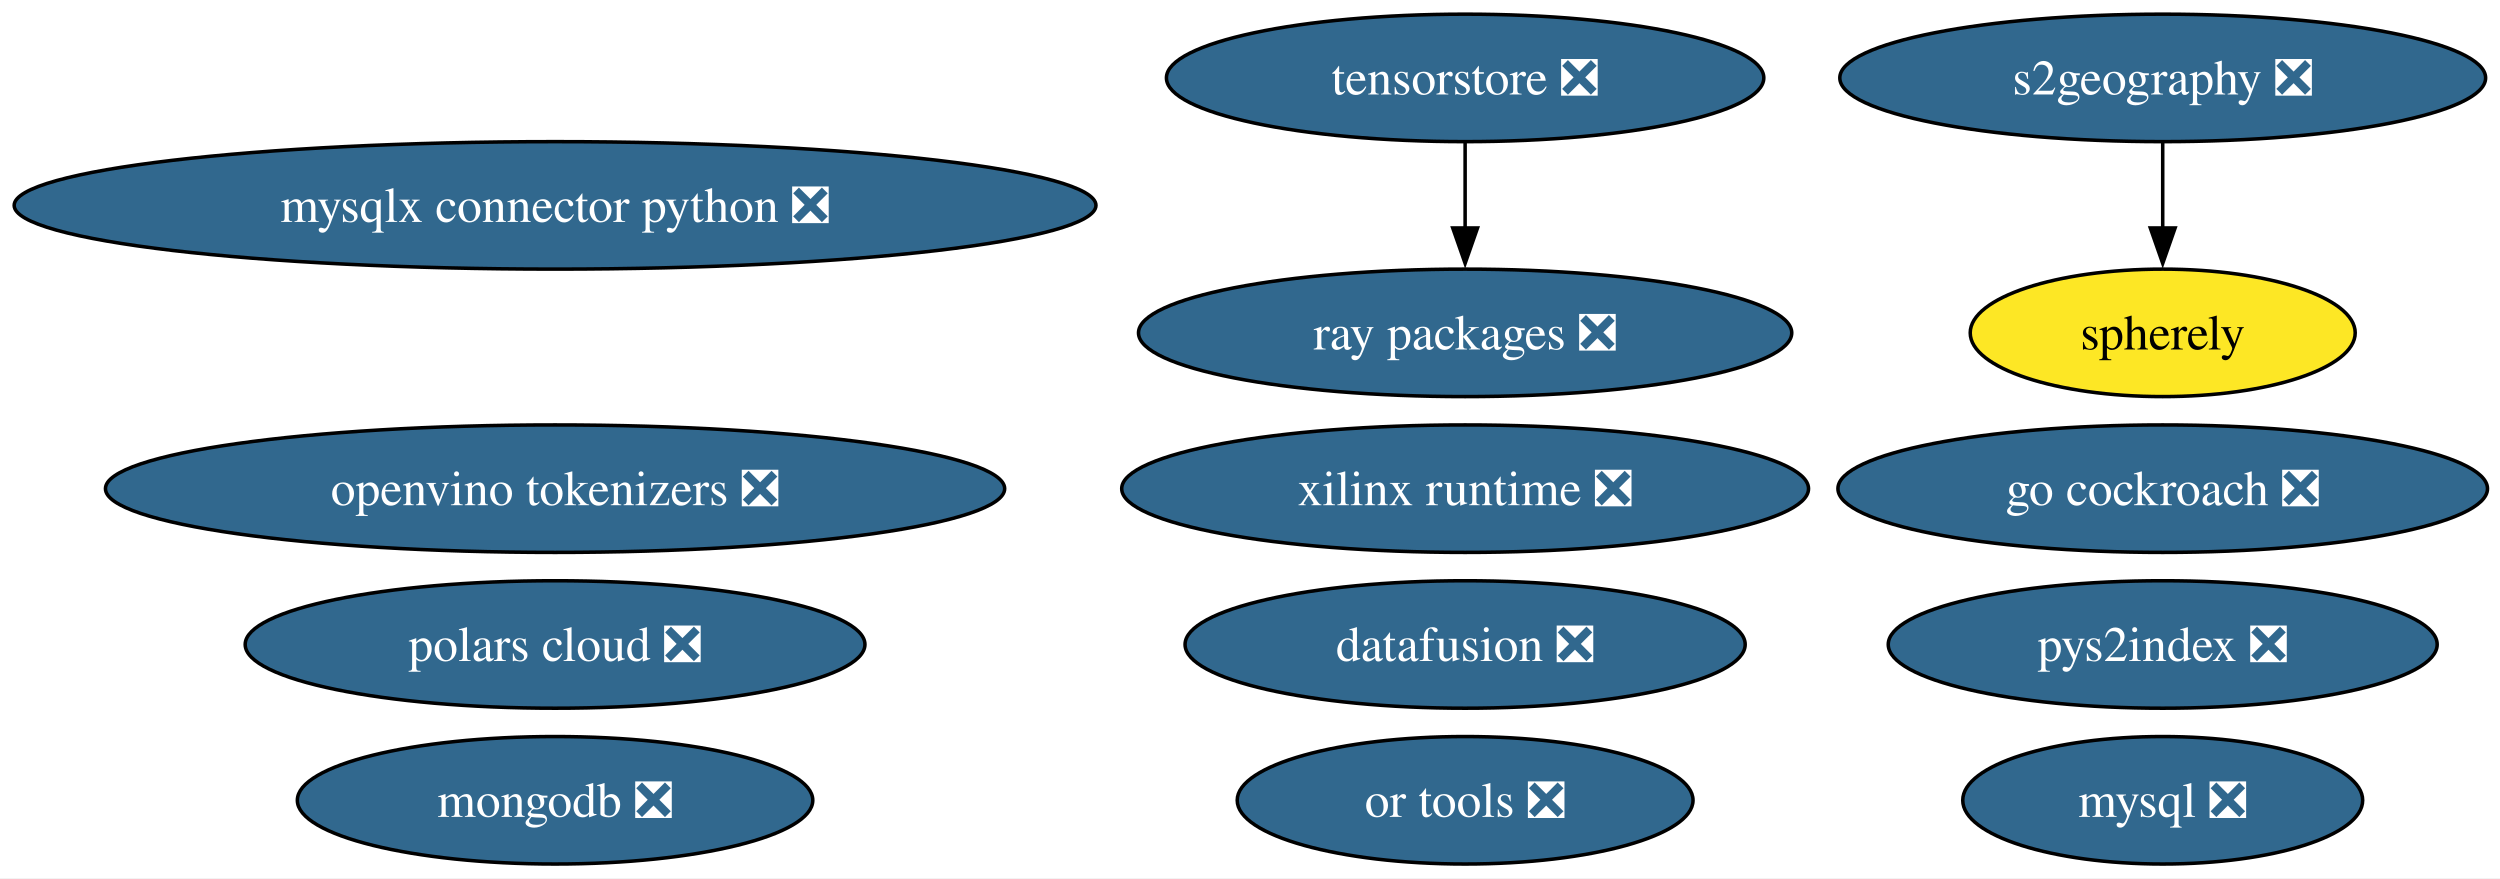
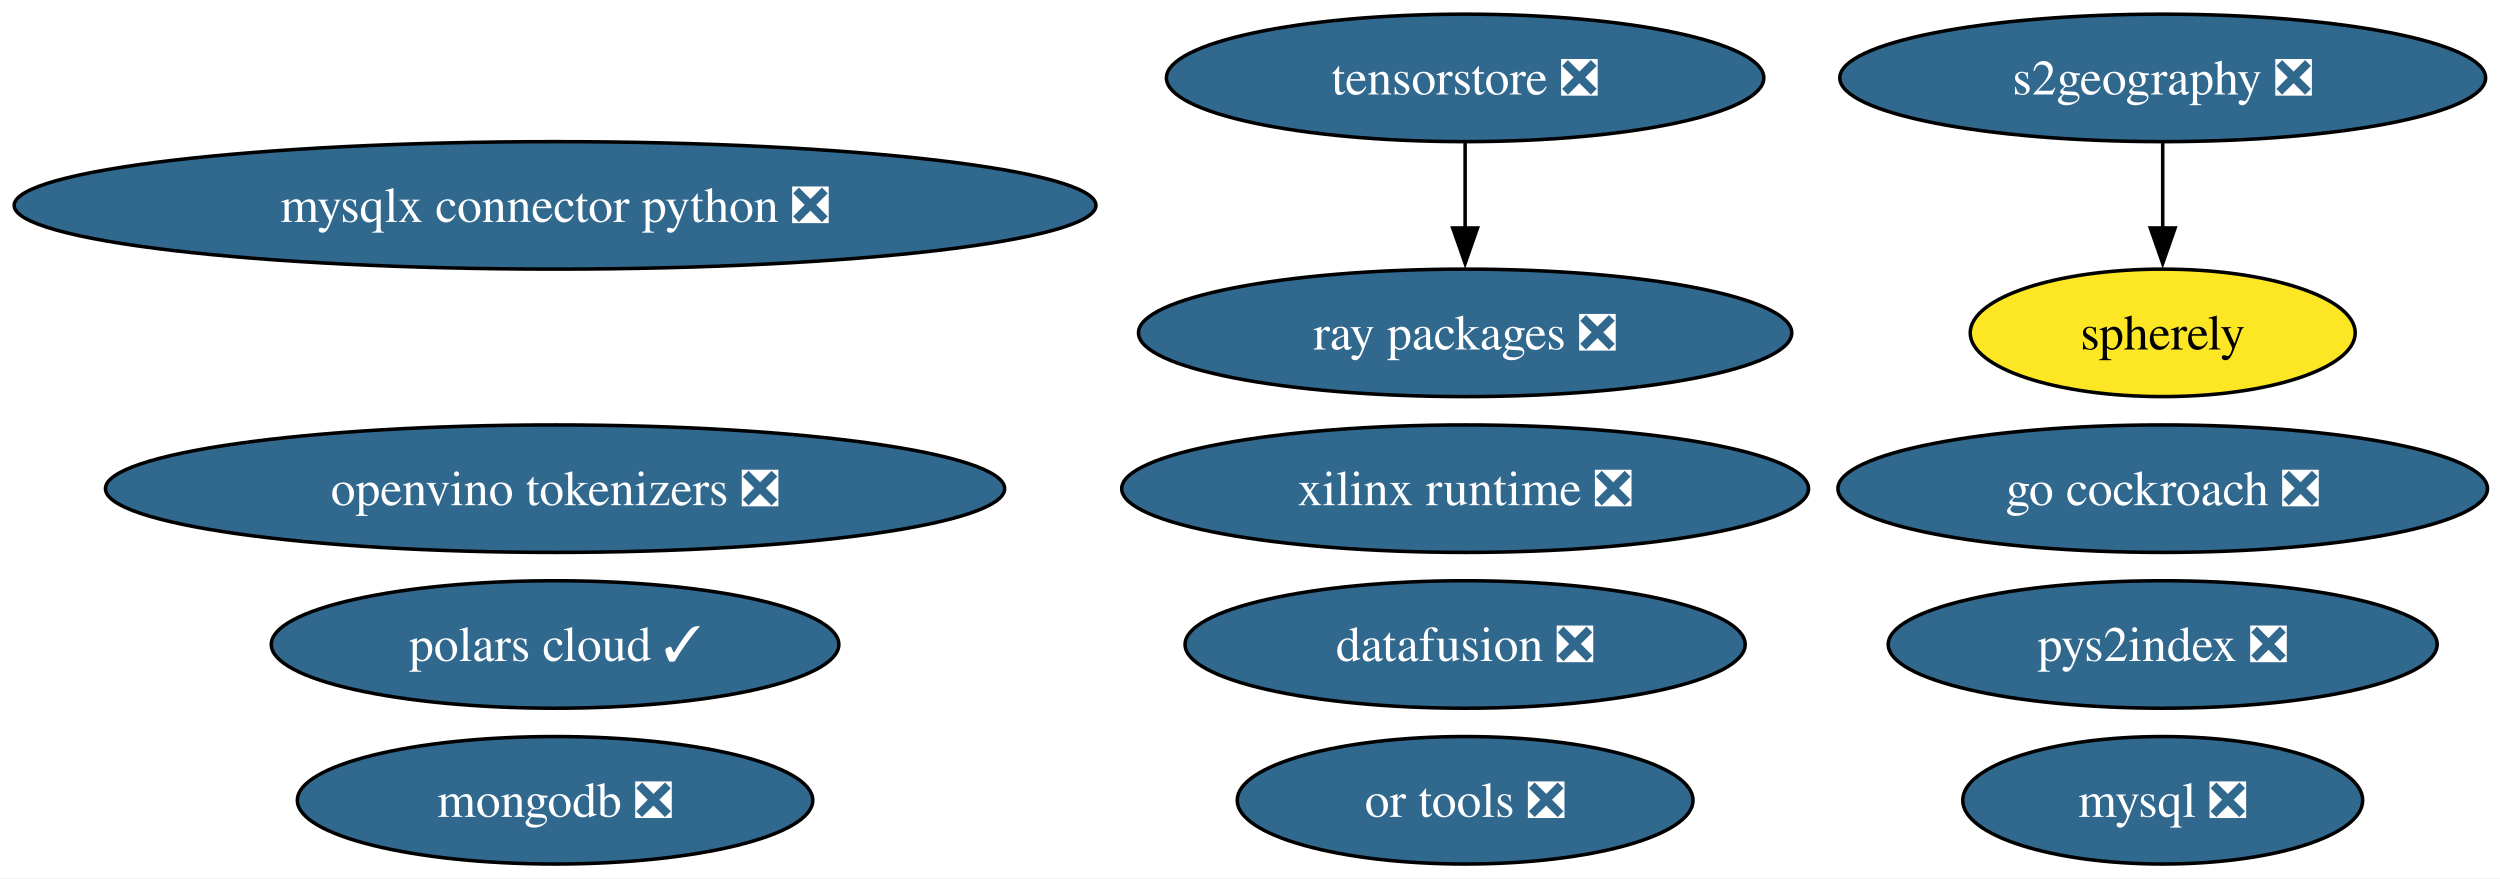
<svg xmlns="http://www.w3.org/2000/svg" xmlns:xlink="http://www.w3.org/1999/xlink" width="706pt" height="248pt" viewBox="0.00 0.00 706.00 248.00">
  <g id="graph0" class="graph" transform="scale(1 1) rotate(0) translate(4 244)">
    <polygon fill="white" stroke="none" points="-4,4 -4,-244 702.47,-244 702.47,4 -4,4" />
    <g id="node1" class="node">
      <g id="a_node1">
        <a xlink:href="https://github.com/conda-forge/mysql-feedstock/pull/113" xlink:title="mysql ❎">
          <ellipse fill="#31688e" stroke="black" cx="606.75" cy="-18" rx="56.47" ry="18" />
          <text xml:space="preserve" text-anchor="middle" x="606.75" y="-13.32" font-family="Times,serif" font-size="14.00" fill="white">mysql ❎</text>
        </a>
      </g>
    </g>
    <g id="node2" class="node">
      <g id="a_node2">
        <a xlink:href="https://github.com/conda-forge/mongodb-feedstock/pull/105" xlink:title="mongodb ❎">
          <ellipse fill="#31688e" stroke="black" cx="152.75" cy="-18" rx="72.78" ry="18" />
          <text xml:space="preserve" text-anchor="middle" x="152.75" y="-13.32" font-family="Times,serif" font-size="14.00" fill="white">mongodb ❎</text>
        </a>
      </g>
    </g>
    <g id="node3" class="node">
      <g id="a_node3">
        <a xlink:href="https://github.com/conda-forge/go-cockroach-feedstock/pull/33" xlink:title="go cockroach ❎">
          <ellipse fill="#31688e" stroke="black" cx="606.75" cy="-106" rx="91.72" ry="18" />
          <text xml:space="preserve" text-anchor="middle" x="606.75" y="-101.33" font-family="Times,serif" font-size="14.00" fill="white">go cockroach ❎</text>
        </a>
      </g>
    </g>
    <g id="node4" class="node">
      <g id="a_node4">
        <a xlink:href="https://github.com/conda-forge/pys2index-feedstock/pull/29" xlink:title="pys2index ❎">
          <ellipse fill="#31688e" stroke="black" cx="606.75" cy="-62" rx="77.51" ry="18" />
          <text xml:space="preserve" text-anchor="middle" x="606.75" y="-57.33" font-family="Times,serif" font-size="14.00" fill="white">pys2index ❎</text>
        </a>
      </g>
    </g>
    <g id="node5" class="node">
      <g id="a_node5">
        <a xlink:href="https://github.com/conda-forge/ray-packages-feedstock/pull/217" xlink:title="ray packages ❎">
          <ellipse fill="#31688e" stroke="black" cx="409.75" cy="-150" rx="92.24" ry="18" />
          <text xml:space="preserve" text-anchor="middle" x="409.75" y="-145.32" font-family="Times,serif" font-size="14.00" fill="white">ray packages ❎</text>
        </a>
      </g>
    </g>
    <g id="node6" class="node">
      <g id="a_node6">
        <a xlink:href="https://github.com/conda-forge/or-tools-feedstock/pull/66" xlink:title="or tools ❎">
          <ellipse fill="#31688e" stroke="black" cx="409.75" cy="-18" rx="64.36" ry="18" />
          <text xml:space="preserve" text-anchor="middle" x="409.75" y="-13.32" font-family="Times,serif" font-size="14.00" fill="white">or tools ❎</text>
        </a>
      </g>
    </g>
    <g id="node7" class="node">
      <g id="a_node7">
        <a xlink:href="https://github.com/conda-forge/datafusion-feedstock/pull/69" xlink:title="datafusion ❎">
          <ellipse fill="#31688e" stroke="black" cx="409.75" cy="-62" rx="79.09" ry="18" />
          <text xml:space="preserve" text-anchor="middle" x="409.75" y="-57.33" font-family="Times,serif" font-size="14.00" fill="white">datafusion ❎</text>
        </a>
      </g>
    </g>
    <g id="node8" class="node">
      <g id="a_node8">
        <a xlink:href="https://github.com/conda-forge/xilinx-runtime-feedstock/pull/41" xlink:title="xilinx runtime ❎">
          <ellipse fill="#31688e" stroke="black" cx="409.75" cy="-106" rx="96.98" ry="18" />
          <text xml:space="preserve" text-anchor="middle" x="409.75" y="-101.33" font-family="Times,serif" font-size="14.00" fill="white">xilinx runtime ❎</text>
        </a>
      </g>
    </g>
    <g id="node9" class="node">
      <g id="a_node9">
        <a xlink:href="https://github.com/conda-forge/s2geography-feedstock/pull/11" xlink:title="s2geography ❎">
          <ellipse fill="#31688e" stroke="black" cx="606.75" cy="-222" rx="91.19" ry="18" />
          <text xml:space="preserve" text-anchor="middle" x="606.75" y="-217.32" font-family="Times,serif" font-size="14.00" fill="white">s2geography ❎</text>
        </a>
      </g>
    </g>
    <g id="node13" class="node">
      <g id="a_node13">
        <a xlink:href="https://github.com/conda-forge/spherely-feedstock" xlink:title="spherely">
          <ellipse fill="#fde725" stroke="black" cx="606.75" cy="-150" rx="54.36" ry="18" />
          <text xml:space="preserve" text-anchor="middle" x="606.75" y="-145.32" font-family="Times,serif" font-size="14.00">spherely</text>
        </a>
      </g>
    </g>
    <g id="edge1" class="edge">
      <path fill="none" stroke="black" d="M606.75,-203.7C606.75,-196.41 606.75,-187.73 606.75,-179.54" />
      <polygon fill="black" stroke="black" points="610.25,-179.62 606.75,-169.62 603.25,-179.62 610.25,-179.62" />
    </g>
    <g id="node10" class="node">
      <g id="a_node10">
        <a xlink:href="https://github.com/conda-forge/tensorstore-feedstock/pull/56" xlink:title="tensorstore ❎">
          <ellipse fill="#31688e" stroke="black" cx="409.75" cy="-222" rx="84.35" ry="18" />
          <text xml:space="preserve" text-anchor="middle" x="409.75" y="-217.32" font-family="Times,serif" font-size="14.00" fill="white">tensorstore ❎</text>
        </a>
      </g>
    </g>
    <g id="edge2" class="edge">
      <path fill="none" stroke="black" d="M409.75,-203.7C409.75,-196.41 409.75,-187.73 409.75,-179.54" />
      <polygon fill="black" stroke="black" points="413.25,-179.62 409.75,-169.62 406.25,-179.62 413.25,-179.62" />
    </g>
    <g id="node11" class="node">
      <g id="a_node11">
        <a xlink:href="https://github.com/conda-forge/openvino-tokenizers-feedstock/pull/44" xlink:title="openvino tokenizers ❎">
          <ellipse fill="#31688e" stroke="black" cx="152.75" cy="-106" rx="126.97" ry="18" />
          <text xml:space="preserve" text-anchor="middle" x="152.75" y="-101.33" font-family="Times,serif" font-size="14.00" fill="white">openvino tokenizers ❎</text>
        </a>
      </g>
    </g>
    <g id="node12" class="node">
      <g id="a_node12">
        <a xlink:href="https://github.com/conda-forge/mysqlx-connector-python-feedstock/pull/14" xlink:title="mysqlx connector python ❎">
          <ellipse fill="#31688e" stroke="black" cx="152.75" cy="-186" rx="152.75" ry="18" />
          <text xml:space="preserve" text-anchor="middle" x="152.75" y="-181.32" font-family="Times,serif" font-size="14.00" fill="white">mysqlx connector python ❎</text>
        </a>
      </g>
    </g>
    <g id="node14" class="node">
      <g id="a_node14">
-         <a xlink:href="https://github.com/conda-forge/polars-cloud-feedstock/pull/2" xlink:title="polars cloud ❎">
-           <ellipse fill="#31688e" stroke="black" cx="152.75" cy="-62" rx="87.51" ry="18" />
-           <text xml:space="preserve" text-anchor="middle" x="152.75" y="-57.33" font-family="Times,serif" font-size="14.00" fill="white">polars cloud ❎</text>
+         <a xlink:href="https://github.com/conda-forge/polars-cloud-feedstock/pull/2" xlink:title="polars cloud ✓">
+           <ellipse fill="#31688e" stroke="black" cx="152.75" cy="-62" rx="80.14" ry="18" />
+           <text xml:space="preserve" text-anchor="middle" x="152.75" y="-57.33" font-family="Times,serif" font-size="14.00" fill="white">polars cloud ✓</text>
        </a>
      </g>
    </g>
  </g>
</svg>
